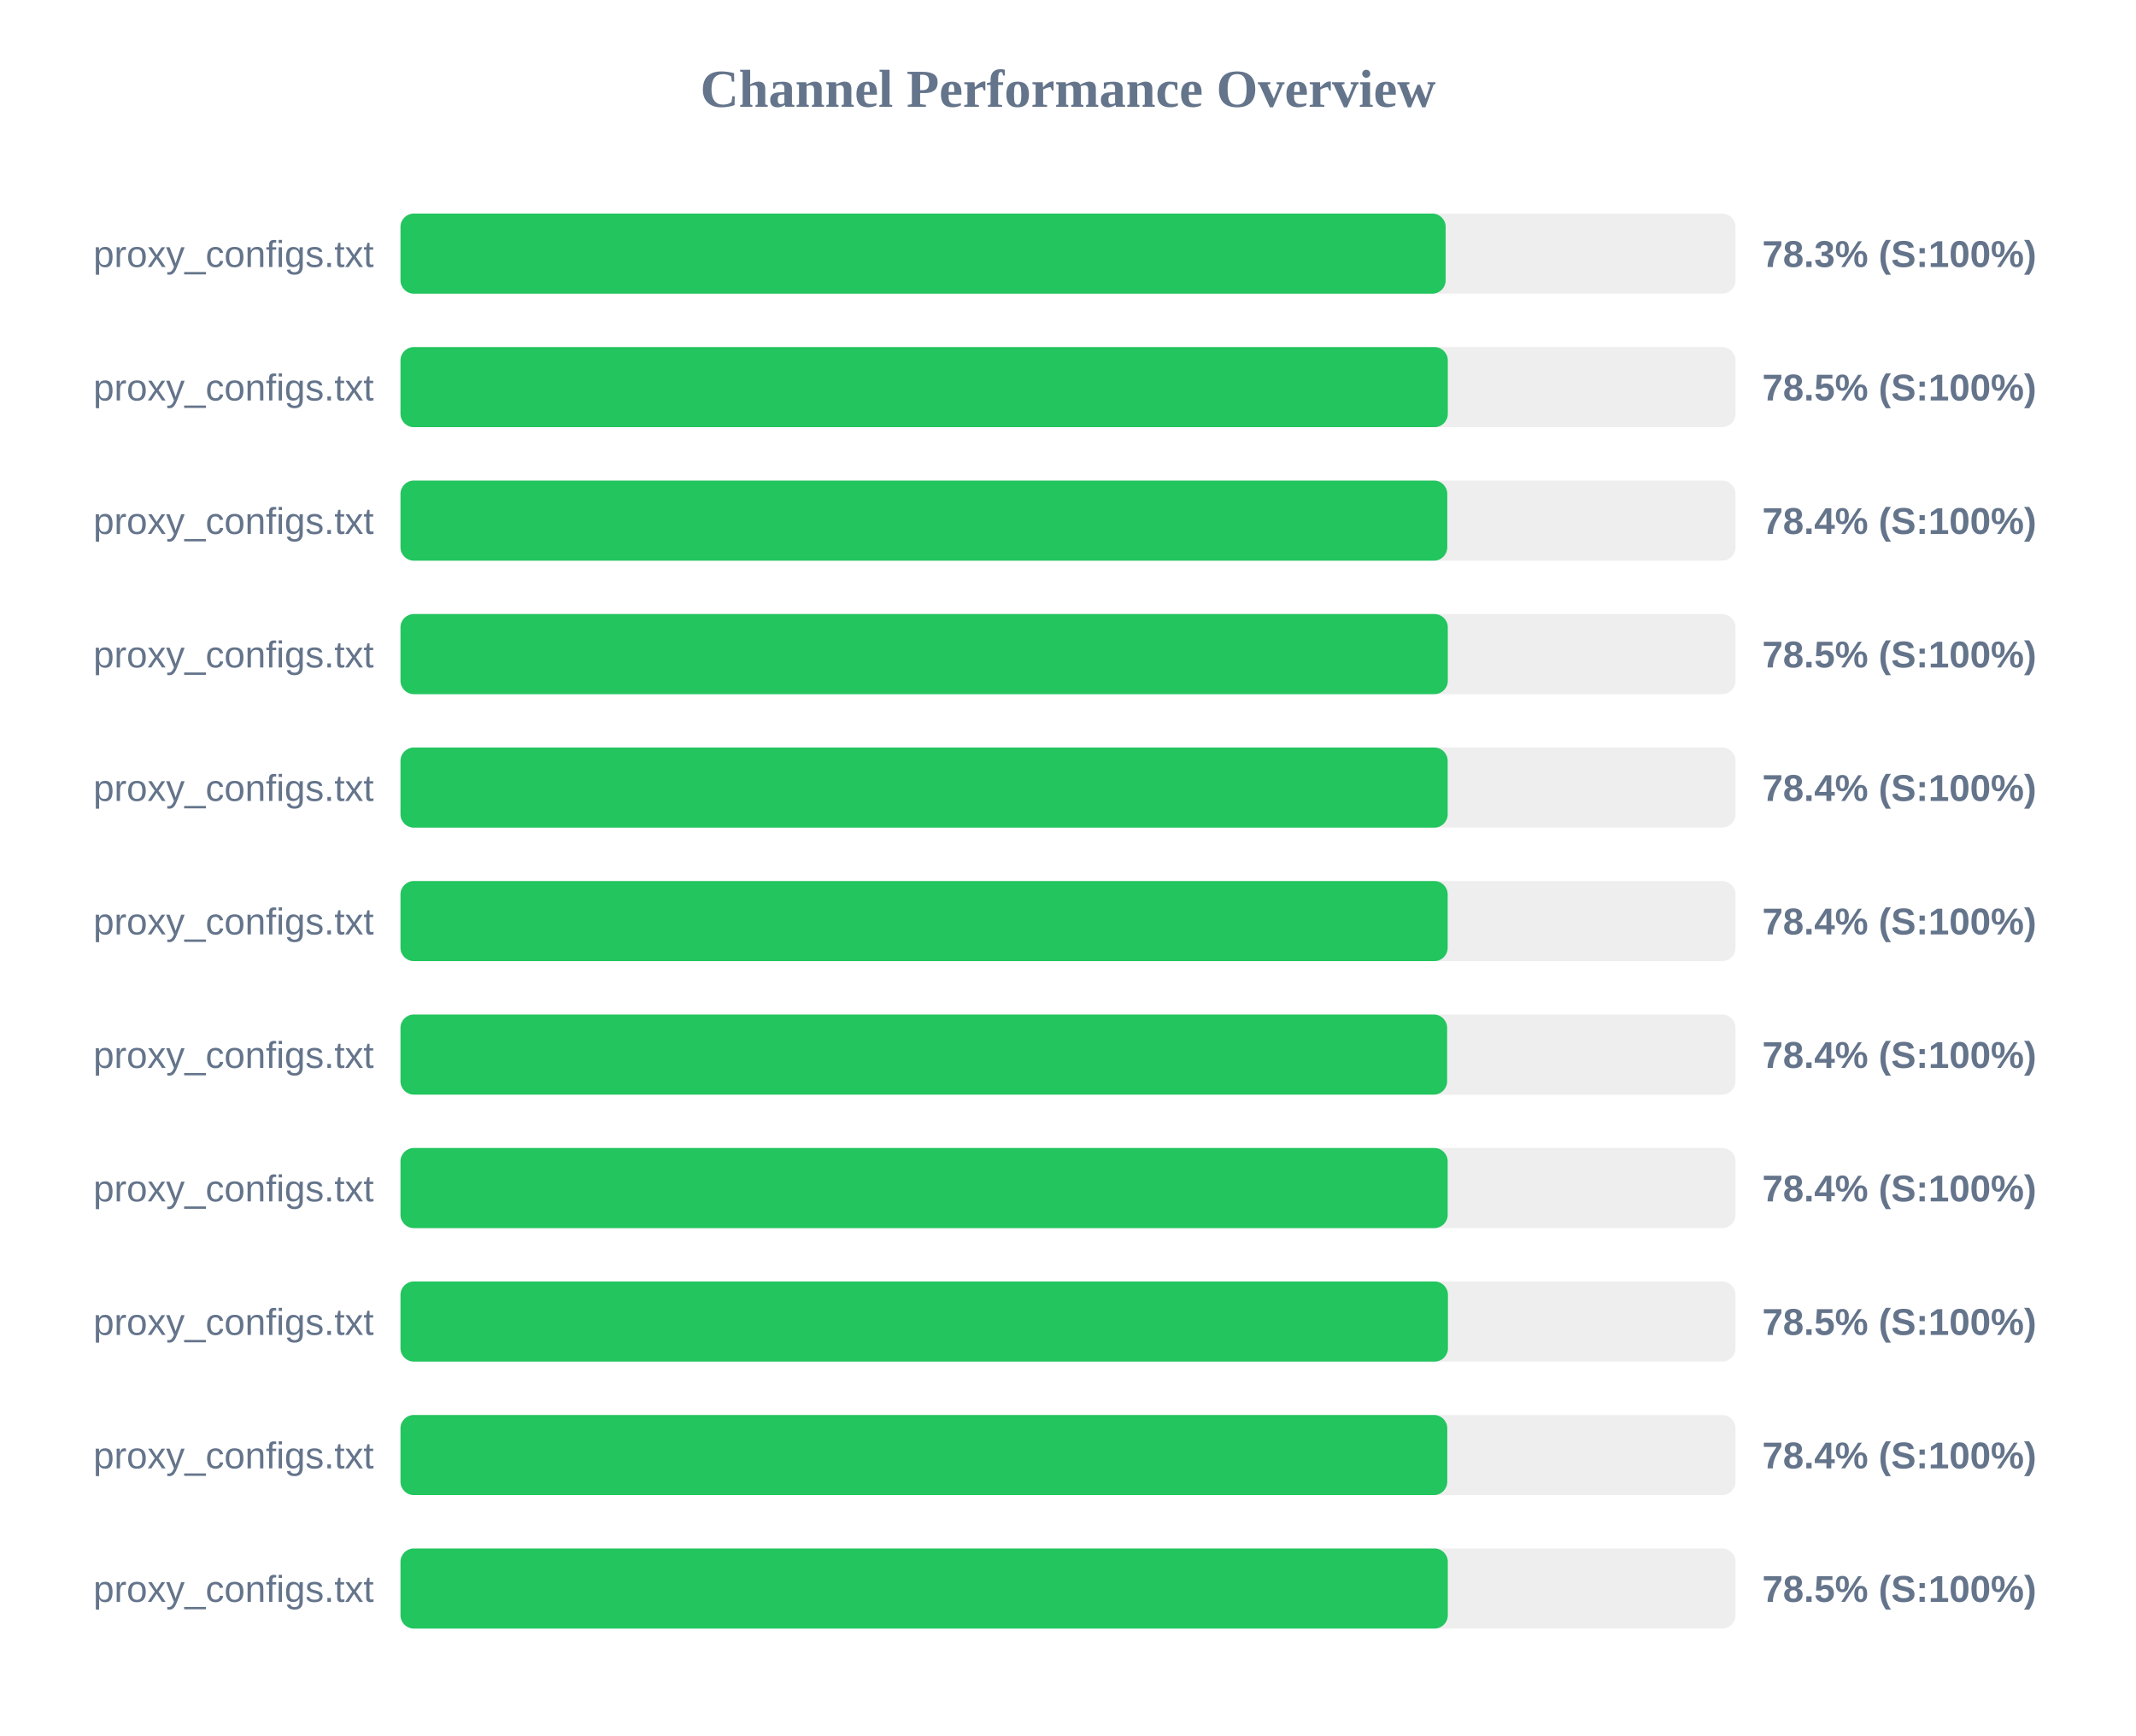
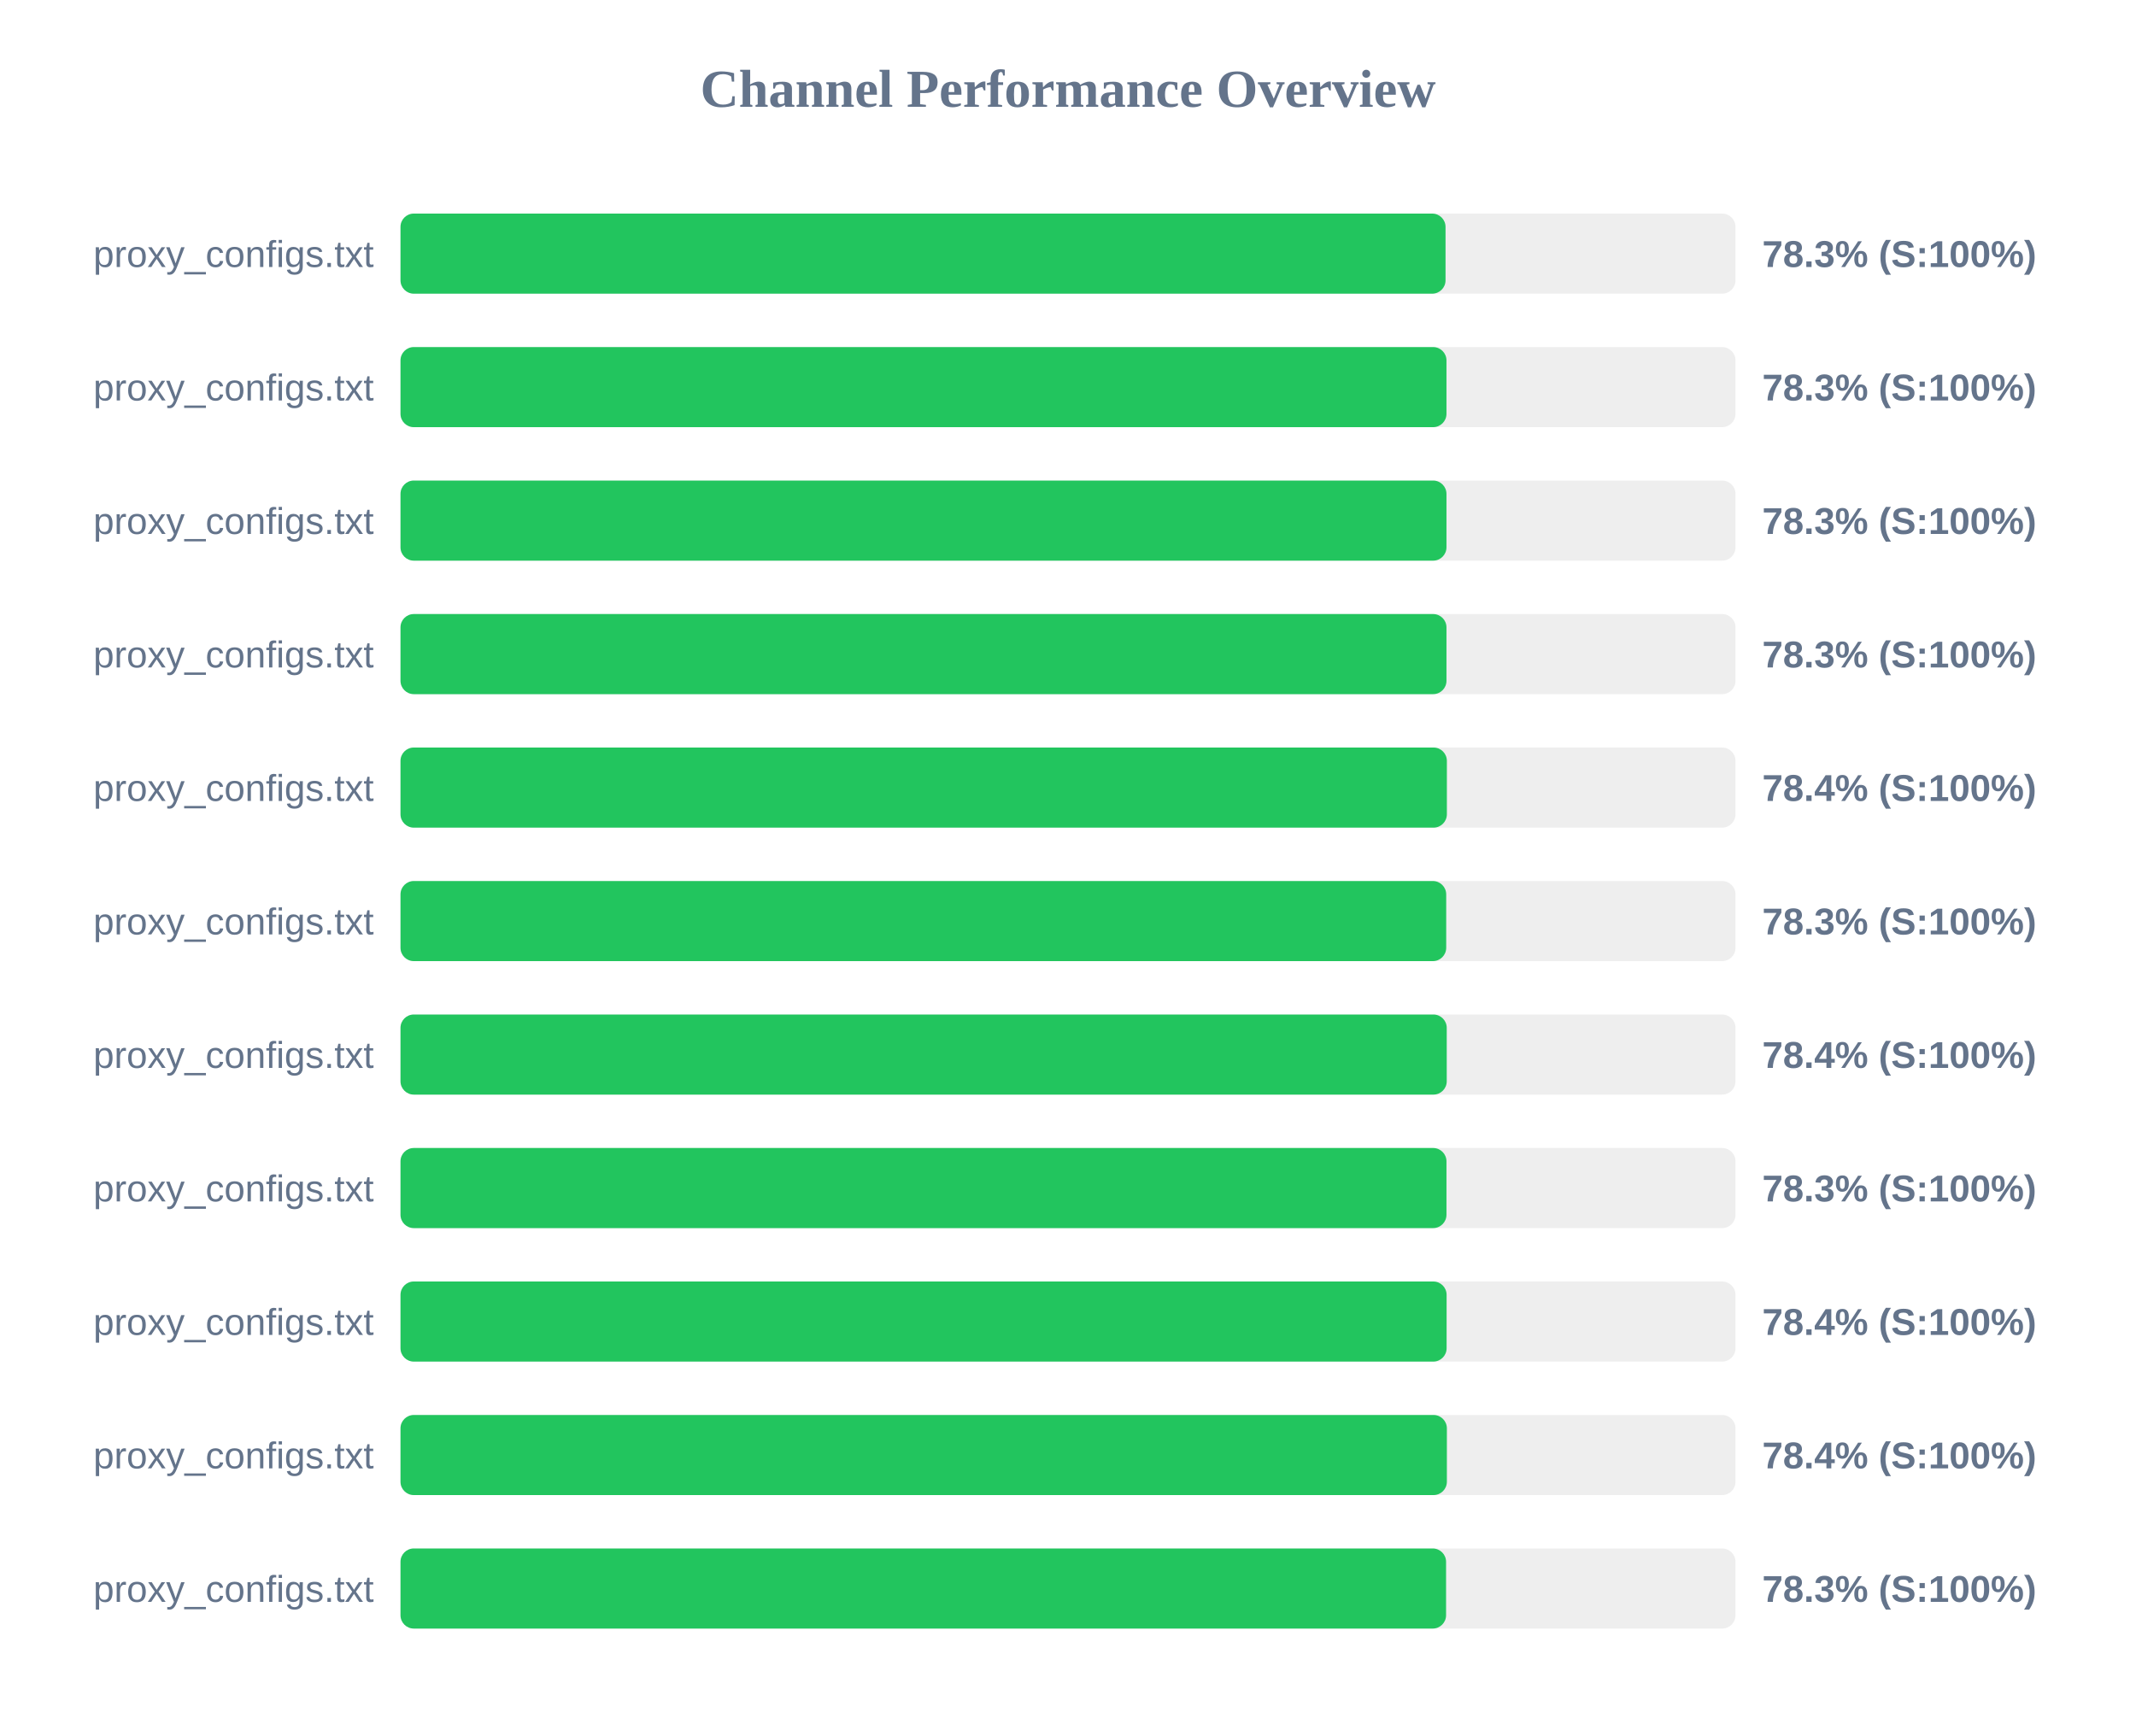
<svg xmlns="http://www.w3.org/2000/svg" width="800" height="650" version="1.1">
  <style>
        .row { font: 14px Arial; fill: #64748b; }
        .score { font: bold 14px Arial; fill: #64748b; }
    </style>
  <text x="400" y="40" text-anchor="middle" font-size="20px" font-weight="bold" fill="#64748b">Channel Performance Overview</text>
  <rect x="150" y="80" width="500" height="30" fill="#eee" rx="5" />
-   <rect x="150" y="80" width="391.45" height="30" fill="#22c55e" rx="5" />
+   <rect x="150" y="80" width="391.4" height="30" fill="#22c55e" rx="5" />
  <text x="140" y="100" text-anchor="end" class="row">proxy_configs.txt</text>
  <text x="660" y="100" text-anchor="start" class="score">78.3% (S:100%)</text>
  <rect x="150" y="130" width="500" height="30" fill="#eee" rx="5" />
-   <rect x="150" y="130" width="392.25" height="30" fill="#22c55e" rx="5" />
+   <rect x="150" y="130" width="391.75" height="30" fill="#22c55e" rx="5" />
  <text x="140" y="150" text-anchor="end" class="row">proxy_configs.txt</text>
-   <text x="660" y="150" text-anchor="start" class="score">78.5% (S:100%)</text>
+   <text x="660" y="150" text-anchor="start" class="score">78.3% (S:100%)</text>
  <rect x="150" y="180" width="500" height="30" fill="#eee" rx="5" />
-   <rect x="150" y="180" width="392.05" height="30" fill="#22c55e" rx="5" />
+   <rect x="150" y="180" width="391.75" height="30" fill="#22c55e" rx="5" />
  <text x="140" y="200" text-anchor="end" class="row">proxy_configs.txt</text>
-   <text x="660" y="200" text-anchor="start" class="score">78.4% (S:100%)</text>
+   <text x="660" y="200" text-anchor="start" class="score">78.3% (S:100%)</text>
  <rect x="150" y="230" width="500" height="30" fill="#eee" rx="5" />
-   <rect x="150" y="230" width="392.25" height="30" fill="#22c55e" rx="5" />
+   <rect x="150" y="230" width="391.75" height="30" fill="#22c55e" rx="5" />
  <text x="140" y="250" text-anchor="end" class="row">proxy_configs.txt</text>
-   <text x="660" y="250" text-anchor="start" class="score">78.5% (S:100%)</text>
+   <text x="660" y="250" text-anchor="start" class="score">78.3% (S:100%)</text>
  <rect x="150" y="280" width="500" height="30" fill="#eee" rx="5" />
-   <rect x="150" y="280" width="392.2" height="30" fill="#22c55e" rx="5" />
+   <rect x="150" y="280" width="391.9" height="30" fill="#22c55e" rx="5" />
  <text x="140" y="300" text-anchor="end" class="row">proxy_configs.txt</text>
  <text x="660" y="300" text-anchor="start" class="score">78.4% (S:100%)</text>
  <rect x="150" y="330" width="500" height="30" fill="#eee" rx="5" />
-   <rect x="150" y="330" width="392.2" height="30" fill="#22c55e" rx="5" />
+   <rect x="150" y="330" width="391.65" height="30" fill="#22c55e" rx="5" />
  <text x="140" y="350" text-anchor="end" class="row">proxy_configs.txt</text>
-   <text x="660" y="350" text-anchor="start" class="score">78.4% (S:100%)</text>
+   <text x="660" y="350" text-anchor="start" class="score">78.3% (S:100%)</text>
  <rect x="150" y="380" width="500" height="30" fill="#eee" rx="5" />
-   <rect x="150" y="380" width="392.0" height="30" fill="#22c55e" rx="5" />
+   <rect x="150" y="380" width="391.85" height="30" fill="#22c55e" rx="5" />
  <text x="140" y="400" text-anchor="end" class="row">proxy_configs.txt</text>
  <text x="660" y="400" text-anchor="start" class="score">78.4% (S:100%)</text>
  <rect x="150" y="430" width="500" height="30" fill="#eee" rx="5" />
-   <rect x="150" y="430" width="392.2" height="30" fill="#22c55e" rx="5" />
+   <rect x="150" y="430" width="391.75" height="30" fill="#22c55e" rx="5" />
  <text x="140" y="450" text-anchor="end" class="row">proxy_configs.txt</text>
-   <text x="660" y="450" text-anchor="start" class="score">78.4% (S:100%)</text>
+   <text x="660" y="450" text-anchor="start" class="score">78.3% (S:100%)</text>
  <rect x="150" y="480" width="500" height="30" fill="#eee" rx="5" />
-   <rect x="150" y="480" width="392.3" height="30" fill="#22c55e" rx="5" />
+   <rect x="150" y="480" width="391.8" height="30" fill="#22c55e" rx="5" />
  <text x="140" y="500" text-anchor="end" class="row">proxy_configs.txt</text>
-   <text x="660" y="500" text-anchor="start" class="score">78.5% (S:100%)</text>
+   <text x="660" y="500" text-anchor="start" class="score">78.4% (S:100%)</text>
  <rect x="150" y="530" width="500" height="30" fill="#eee" rx="5" />
-   <rect x="150" y="530" width="392.05" height="30" fill="#22c55e" rx="5" />
+   <rect x="150" y="530" width="391.9" height="30" fill="#22c55e" rx="5" />
  <text x="140" y="550" text-anchor="end" class="row">proxy_configs.txt</text>
  <text x="660" y="550" text-anchor="start" class="score">78.4% (S:100%)</text>
  <rect x="150" y="580" width="500" height="30" fill="#eee" rx="5" />
-   <rect x="150" y="580" width="392.25" height="30" fill="#22c55e" rx="5" />
+   <rect x="150" y="580" width="391.6" height="30" fill="#22c55e" rx="5" />
  <text x="140" y="600" text-anchor="end" class="row">proxy_configs.txt</text>
-   <text x="660" y="600" text-anchor="start" class="score">78.5% (S:100%)</text>
+   <text x="660" y="600" text-anchor="start" class="score">78.3% (S:100%)</text>
</svg>
